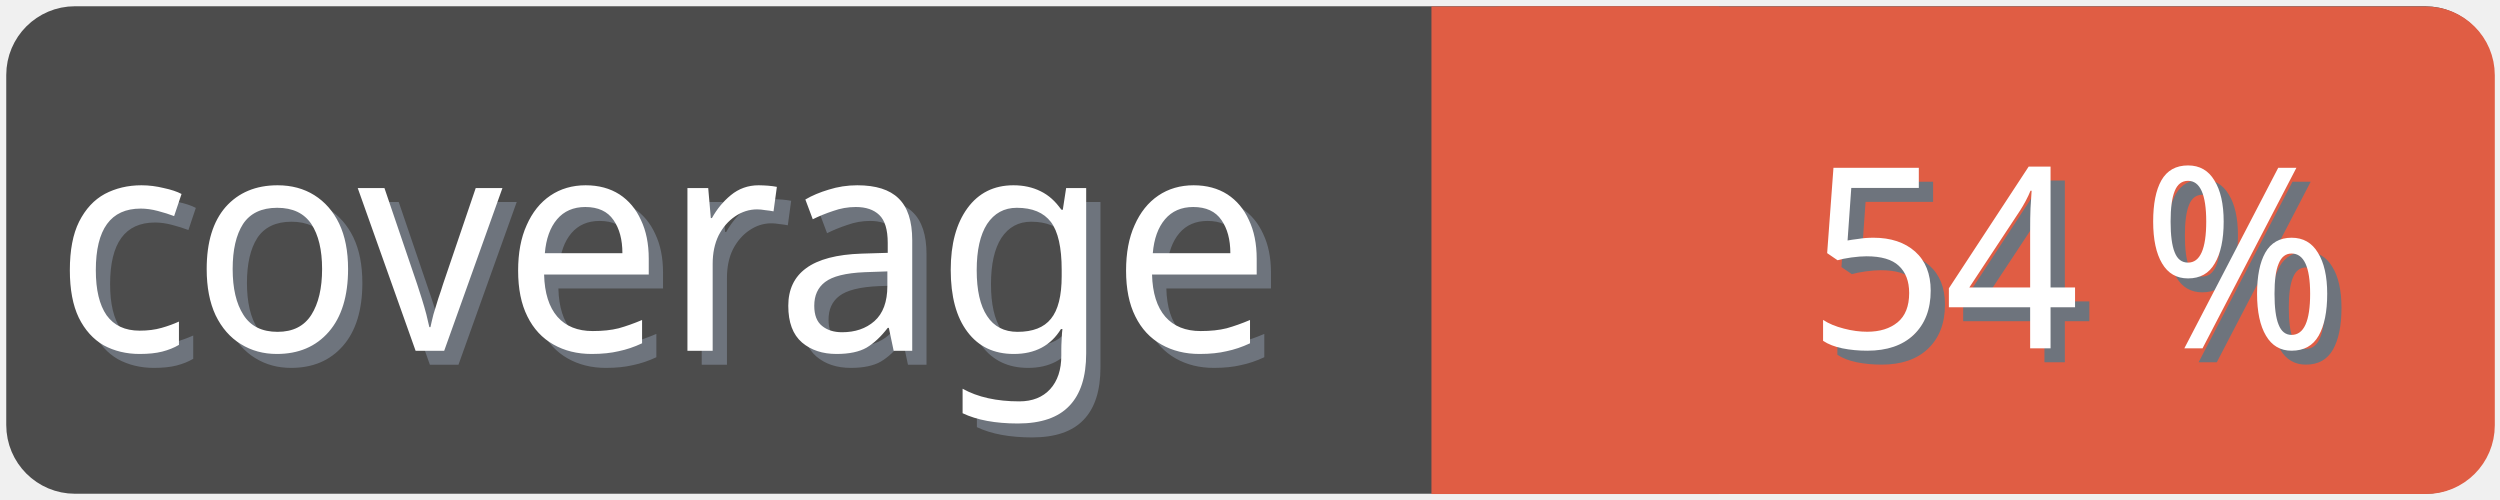
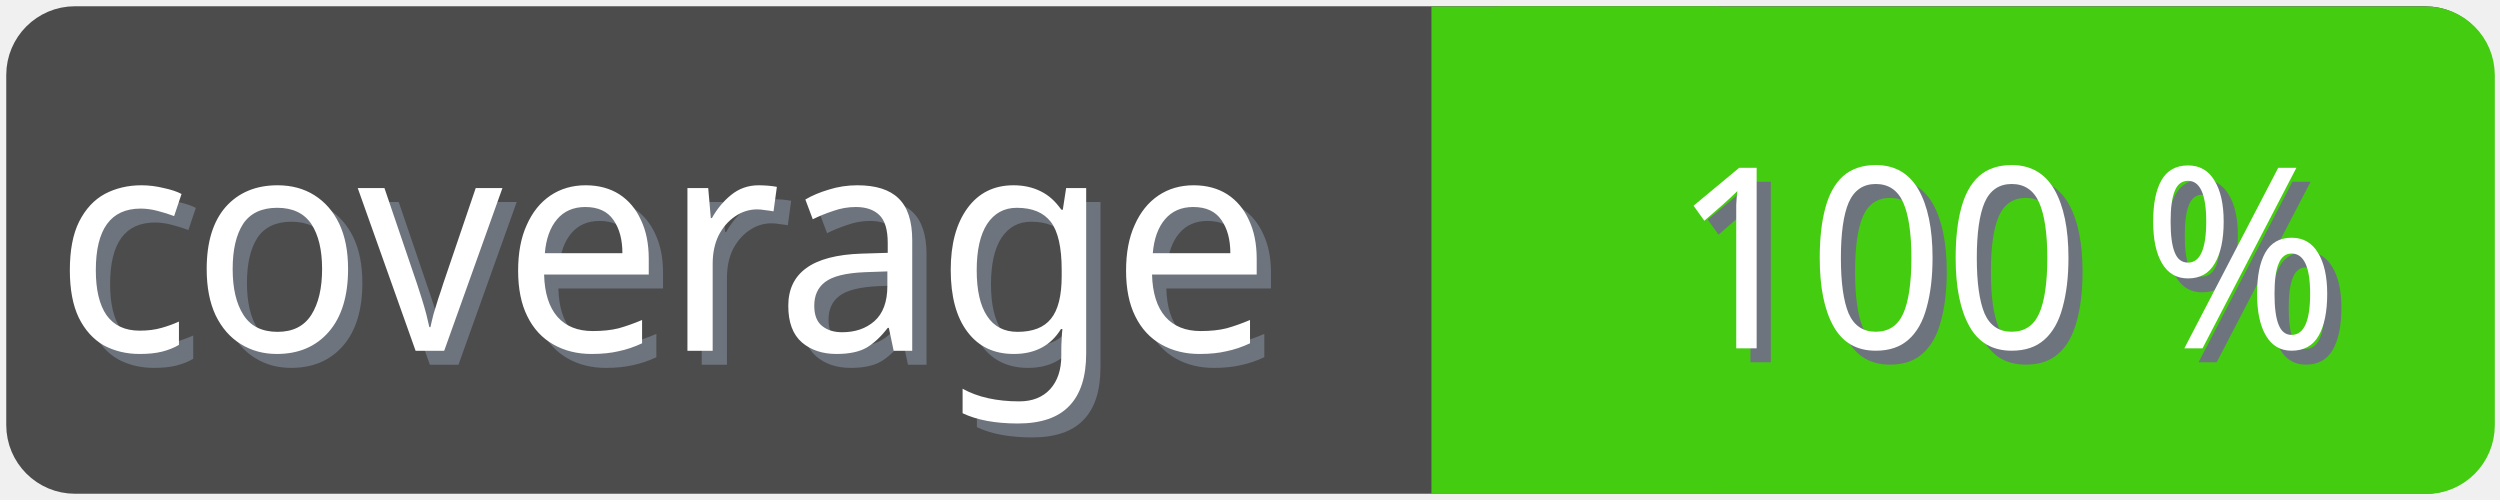
<svg xmlns="http://www.w3.org/2000/svg" width="100" height="20">
  <g>
    <rect fill="none" id="canvas_background" height="22" width="102" y="-1" x="-1" />
  </g>
  <g>
    <rect rx="2" id="svg_1" height="18" width="98" y="1" x="1" stroke-width="1.5" stroke="#4c4c4c" fill="#4c4c4c" />
    <text transform="matrix(0.95, 0, 0, 1.01133, 0.0809801, -0.0237383)" font-weight="normal" xml:space="preserve" text-anchor="start" font-family="'Trebuchet MS', Gadget, sans-serif" font-size="12" id="svg_8" y="14.45" x="2.8" stroke-width="0" stroke="#4c4c4c" fill="#6e747d">coverage</text>
    <text transform="matrix(0.95, 0, 0, 1.01133, 0.0809801, -0.0237383)" font-weight="normal" xml:space="preserve" text-anchor="start" font-family="'Trebuchet MS', Gadget, sans-serif" font-size="12" id="svg_3" y="13.9" x="2.2" stroke-width="0" stroke="#4c4c4c" fill="#ffffff">coverage</text>
-     <rect rx="2" id="svg_5" height="18" width="40.905" y="1.011" x="58.137" stroke-width="1.5" stroke="#e05d44" fill="#e05d44" />
-     <rect id="svg_7" height="18" width="10" y="1.011" x="58.008" stroke-width="1.5" stroke="#e05d44" fill="#e05d44" />
-     <text transform="matrix(0.95, 0, 0, 1.01133, 0.0809801, -0.0237383)" font-weight="normal" xml:space="preserve" text-anchor="end" font-family="'Trebuchet MS', Gadget, sans-serif" font-size="10" id="svg_10" y="14.35" x="99" stroke-width="0" stroke="#4c4c4c" fill="#6e747d">54 %</text>
-     <text transform="matrix(0.95, 0, 0, 1.01133, 0.0809801, -0.0237383)" font-weight="normal" xml:space="preserve" text-anchor="end" font-family="'Trebuchet MS', Gadget, sans-serif" font-size="10" id="svg_9" y="13.8" x="98.4" stroke-width="0" stroke="#4c4c4c" fill="#ffffff">54 %</text>
+     <rect rx="2" id="svg_5" height="18" width="40.905" y="1.011" x="58.137" stroke-width="1.5" stroke="#4c1" fill="#4c1" />
+     <rect id="svg_7" height="18" width="10" y="1.011" x="58.008" stroke-width="1.5" stroke="#4c1" fill="#4c1" />
+     <text transform="matrix(0.95, 0, 0, 1.01133, 0.0809801, -0.0237383)" font-weight="normal" xml:space="preserve" text-anchor="end" font-family="'Trebuchet MS', Gadget, sans-serif" font-size="10" id="svg_10" y="14.35" x="99" stroke-width="0" stroke="#4c4c4c" fill="#6e747d">100 %</text>
+     <text transform="matrix(0.95, 0, 0, 1.01133, 0.0809801, -0.0237383)" font-weight="normal" xml:space="preserve" text-anchor="end" font-family="'Trebuchet MS', Gadget, sans-serif" font-size="10" id="svg_9" y="13.8" x="98.4" stroke-width="0" stroke="#4c4c4c" fill="#ffffff">100 %</text>
  </g>
</svg>
